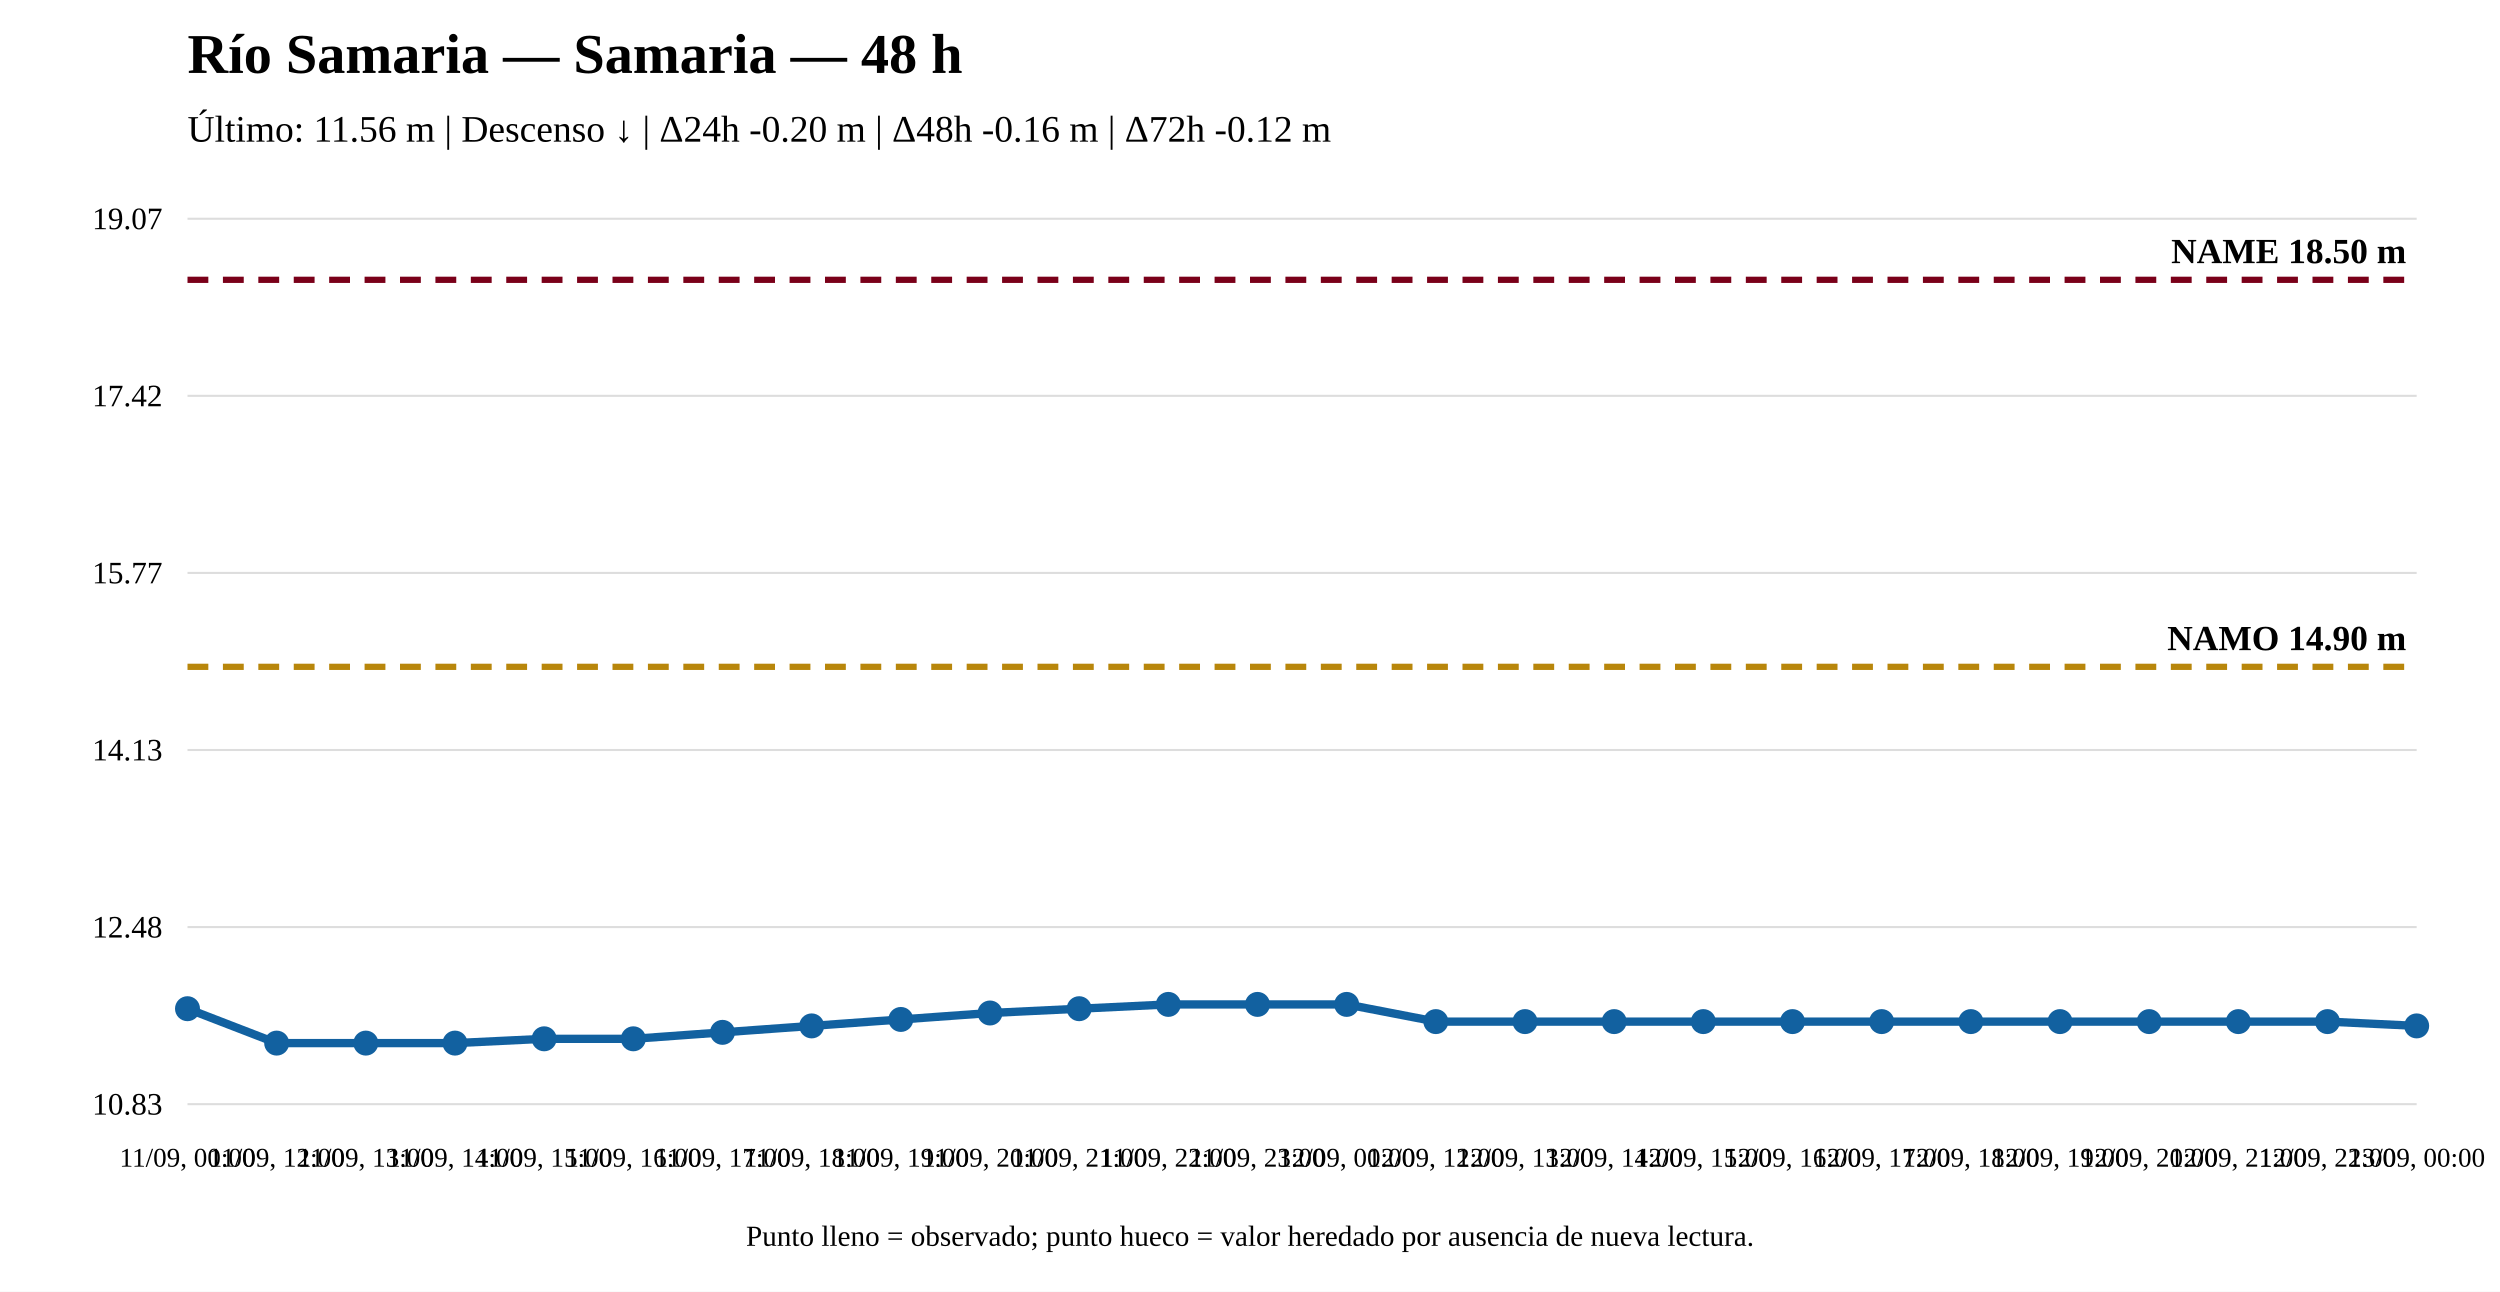
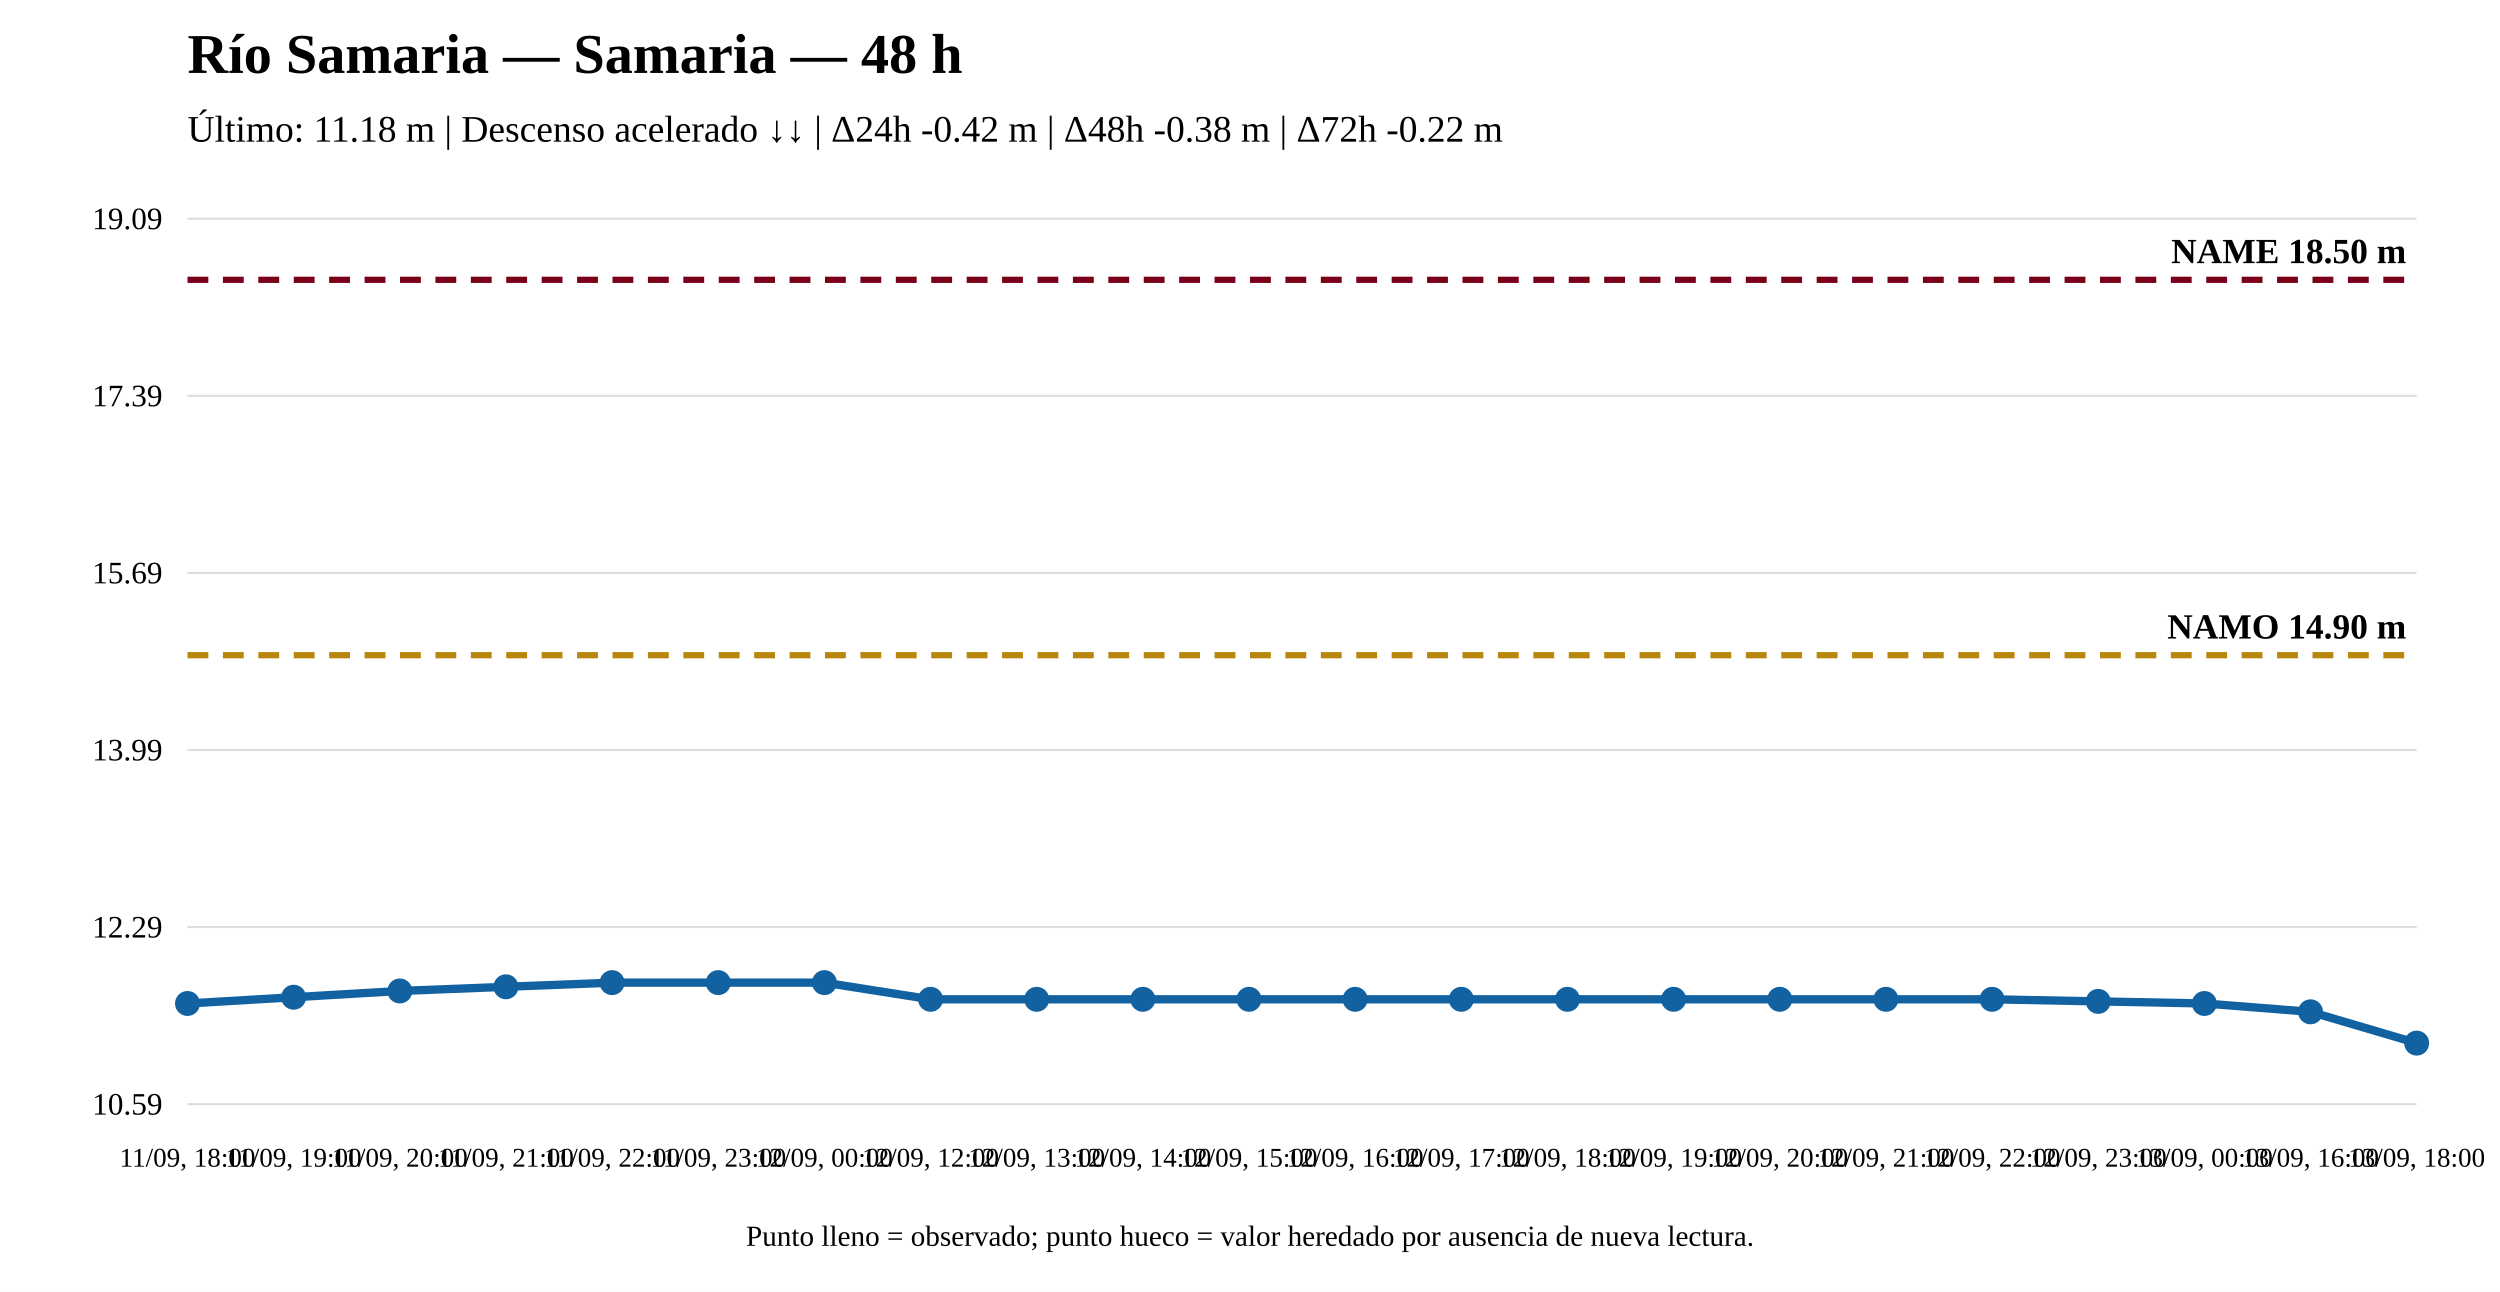
<svg xmlns="http://www.w3.org/2000/svg" width="1200" height="620" viewBox="0 0 1200 620">
  <rect width="100%" height="100%" fill="white" />
  <text x="90" y="35" font-size="27" font-weight="bold">Río Samaria — Samaria — 48 h</text>
-   <text x="90" y="68" font-size="18">Último: 11.56 m | Descenso ↓ | Δ24h -0.20 m | Δ48h -0.16 m | Δ72h -0.12 m</text>
+   <text x="90" y="68" font-size="18">Último: 11.18 m | Descenso acelerado ↓↓ | Δ24h -0.42 m | Δ48h -0.38 m | Δ72h -0.22 m</text>
  <line x1="90" y1="530" x2="1160" y2="530" stroke="#ddd" />
  <line x1="90" y1="445" x2="1160" y2="445" stroke="#ddd" />
  <line x1="90" y1="360" x2="1160" y2="360" stroke="#ddd" />
  <line x1="90" y1="275" x2="1160" y2="275" stroke="#ddd" />
  <line x1="90" y1="190" x2="1160" y2="190" stroke="#ddd" />
  <line x1="90" y1="105" x2="1160" y2="105" stroke="#ddd" />
-   <text x="78" y="535" text-anchor="end" font-size="15">10.83</text>
-   <text x="78" y="450" text-anchor="end" font-size="15">12.48</text>
-   <text x="78" y="365" text-anchor="end" font-size="15">14.13</text>
-   <text x="78" y="280" text-anchor="end" font-size="15">15.77</text>
-   <text x="78" y="195" text-anchor="end" font-size="15">17.42</text>
-   <text x="78" y="110" text-anchor="end" font-size="15">19.07</text>
-   <line x1="90" y1="320.08" x2="1160" y2="320.08" stroke="#b8860b" stroke-width="3" stroke-dasharray="10 7" />
-   <text x="1155" y="312.08" text-anchor="end" font-size="17" font-weight="bold">NAMO 14.90 m</text>
+   <text x="78" y="535" text-anchor="end" font-size="15">10.59</text>
+   <text x="78" y="450" text-anchor="end" font-size="15">12.29</text>
+   <text x="78" y="365" text-anchor="end" font-size="15">13.99</text>
+   <text x="78" y="280" text-anchor="end" font-size="15">15.69</text>
+   <text x="78" y="195" text-anchor="end" font-size="15">17.39</text>
+   <text x="78" y="110" text-anchor="end" font-size="15">19.09</text>
+   <line x1="90" y1="314.497" x2="1160" y2="314.497" stroke="#b8860b" stroke-width="3" stroke-dasharray="10 7" />
+   <text x="1155" y="306.497" text-anchor="end" font-size="17" font-weight="bold">NAMO 14.90 m</text>
  <line x1="90" y1="134.31" x2="1160" y2="134.31" stroke="#7a0019" stroke-width="3" stroke-dasharray="10 7" />
  <text x="1155" y="126.31" text-anchor="end" font-size="17" font-weight="bold">NAME 18.50 m</text>
-   <polyline fill="none" stroke="#1261a0" stroke-width="4" points="90,484.177 132.8,500.69 175.6,500.69 218.4,500.69 261.2,498.626 304,498.626 346.8,495.529 389.6,492.433 432.4,489.337 475.2,486.241 518,484.177 560.8,482.113 603.6,482.113 646.4,482.113 689.2,490.369 732,490.369 774.8,490.369 817.6,490.369 860.4,490.369 903.2,490.369 946,490.369 988.8,490.369 1031.6,490.369 1074.4,490.369 1117.2,490.369 1160,492.433" />
-   <circle cx="90" cy="484.177" r="5" fill="#1261a0" stroke="#1261a0" stroke-width="2" />
-   <circle cx="132.8" cy="500.69" r="5" fill="#1261a0" stroke="#1261a0" stroke-width="2" />
-   <circle cx="175.6" cy="500.69" r="5" fill="#1261a0" stroke="#1261a0" stroke-width="2" />
-   <circle cx="218.4" cy="500.69" r="5" fill="#1261a0" stroke="#1261a0" stroke-width="2" />
-   <circle cx="261.2" cy="498.626" r="5" fill="#1261a0" stroke="#1261a0" stroke-width="2" />
-   <circle cx="304" cy="498.626" r="5" fill="#1261a0" stroke="#1261a0" stroke-width="2" />
-   <circle cx="346.8" cy="495.529" r="5" fill="#1261a0" stroke="#1261a0" stroke-width="2" />
-   <circle cx="389.6" cy="492.433" r="5" fill="#1261a0" stroke="#1261a0" stroke-width="2" />
-   <circle cx="432.4" cy="489.337" r="5" fill="#1261a0" stroke="#1261a0" stroke-width="2" />
-   <circle cx="475.2" cy="486.241" r="5" fill="#1261a0" stroke="#1261a0" stroke-width="2" />
-   <circle cx="518" cy="484.177" r="5" fill="#1261a0" stroke="#1261a0" stroke-width="2" />
-   <circle cx="560.8" cy="482.113" r="5" fill="#1261a0" stroke="#1261a0" stroke-width="2" />
-   <circle cx="603.6" cy="482.113" r="5" fill="#1261a0" stroke="#1261a0" stroke-width="2" />
-   <circle cx="646.4" cy="482.113" r="5" fill="#1261a0" stroke="#1261a0" stroke-width="2" />
-   <circle cx="689.2" cy="490.369" r="5" fill="#1261a0" stroke="#1261a0" stroke-width="2" />
-   <circle cx="732" cy="490.369" r="5" fill="#1261a0" stroke="#1261a0" stroke-width="2" />
-   <circle cx="774.8" cy="490.369" r="5" fill="#1261a0" stroke="#1261a0" stroke-width="2" />
-   <circle cx="817.6" cy="490.369" r="5" fill="#1261a0" stroke="#1261a0" stroke-width="2" />
-   <circle cx="860.4" cy="490.369" r="5" fill="#1261a0" stroke="#1261a0" stroke-width="2" />
-   <circle cx="903.2" cy="490.369" r="5" fill="#1261a0" stroke="#1261a0" stroke-width="2" />
-   <circle cx="946" cy="490.369" r="5" fill="#1261a0" stroke="#1261a0" stroke-width="2" />
-   <circle cx="988.8" cy="490.369" r="5" fill="#1261a0" stroke="#1261a0" stroke-width="2" />
-   <circle cx="1031.6" cy="490.369" r="5" fill="#1261a0" stroke="#1261a0" stroke-width="2" />
-   <circle cx="1074.4" cy="490.369" r="5" fill="#1261a0" stroke="#1261a0" stroke-width="2" />
-   <circle cx="1117.2" cy="490.369" r="5" fill="#1261a0" stroke="#1261a0" stroke-width="2" />
-   <circle cx="1160" cy="492.433" r="5" fill="#1261a0" stroke="#1261a0" stroke-width="2" />
-   <text x="90" y="560" text-anchor="middle" font-size="13">11/09, 00:00</text>
-   <text x="132.8" y="560" text-anchor="middle" font-size="13">11/09, 12:00</text>
-   <text x="175.6" y="560" text-anchor="middle" font-size="13">11/09, 13:00</text>
-   <text x="218.4" y="560" text-anchor="middle" font-size="13">11/09, 14:00</text>
-   <text x="261.2" y="560" text-anchor="middle" font-size="13">11/09, 15:00</text>
-   <text x="304" y="560" text-anchor="middle" font-size="13">11/09, 16:00</text>
-   <text x="346.8" y="560" text-anchor="middle" font-size="13">11/09, 17:00</text>
-   <text x="389.6" y="560" text-anchor="middle" font-size="13">11/09, 18:00</text>
-   <text x="432.4" y="560" text-anchor="middle" font-size="13">11/09, 19:00</text>
-   <text x="475.2" y="560" text-anchor="middle" font-size="13">11/09, 20:00</text>
-   <text x="518" y="560" text-anchor="middle" font-size="13">11/09, 21:00</text>
-   <text x="560.8" y="560" text-anchor="middle" font-size="13">11/09, 22:00</text>
-   <text x="603.6" y="560" text-anchor="middle" font-size="13">11/09, 23:00</text>
-   <text x="646.4" y="560" text-anchor="middle" font-size="13">12/09, 00:00</text>
-   <text x="689.2" y="560" text-anchor="middle" font-size="13">12/09, 12:00</text>
-   <text x="732" y="560" text-anchor="middle" font-size="13">12/09, 13:00</text>
-   <text x="774.8" y="560" text-anchor="middle" font-size="13">12/09, 14:00</text>
-   <text x="817.6" y="560" text-anchor="middle" font-size="13">12/09, 15:00</text>
-   <text x="860.4" y="560" text-anchor="middle" font-size="13">12/09, 16:00</text>
-   <text x="903.2" y="560" text-anchor="middle" font-size="13">12/09, 17:00</text>
-   <text x="946" y="560" text-anchor="middle" font-size="13">12/09, 18:00</text>
-   <text x="988.8" y="560" text-anchor="middle" font-size="13">12/09, 19:00</text>
-   <text x="1031.6" y="560" text-anchor="middle" font-size="13">12/09, 20:00</text>
-   <text x="1074.4" y="560" text-anchor="middle" font-size="13">12/09, 21:00</text>
-   <text x="1117.2" y="560" text-anchor="middle" font-size="13">12/09, 22:00</text>
-   <text x="1160" y="560" text-anchor="middle" font-size="13">13/09, 00:00</text>
+   <polyline fill="none" stroke="#1261a0" stroke-width="4" points="90,481.67 140.952,478.667 191.905,475.664 242.857,473.662 293.81,471.66 344.762,471.66 395.714,471.66 446.667,479.668 497.619,479.668 548.571,479.668 599.524,479.668 650.476,479.668 701.429,479.668 752.381,479.668 803.333,479.668 854.286,479.668 905.238,479.668 956.19,479.668 1007.143,480.669 1058.095,481.67 1109.048,485.674 1160,500.69" />
+   <circle cx="90" cy="481.67" r="5" fill="#1261a0" stroke="#1261a0" stroke-width="2" />
+   <circle cx="140.952" cy="478.667" r="5" fill="#1261a0" stroke="#1261a0" stroke-width="2" />
+   <circle cx="191.905" cy="475.664" r="5" fill="#1261a0" stroke="#1261a0" stroke-width="2" />
+   <circle cx="242.857" cy="473.662" r="5" fill="#1261a0" stroke="#1261a0" stroke-width="2" />
+   <circle cx="293.81" cy="471.66" r="5" fill="#1261a0" stroke="#1261a0" stroke-width="2" />
+   <circle cx="344.762" cy="471.66" r="5" fill="#1261a0" stroke="#1261a0" stroke-width="2" />
+   <circle cx="395.714" cy="471.66" r="5" fill="#1261a0" stroke="#1261a0" stroke-width="2" />
+   <circle cx="446.667" cy="479.668" r="5" fill="#1261a0" stroke="#1261a0" stroke-width="2" />
+   <circle cx="497.619" cy="479.668" r="5" fill="#1261a0" stroke="#1261a0" stroke-width="2" />
+   <circle cx="548.571" cy="479.668" r="5" fill="#1261a0" stroke="#1261a0" stroke-width="2" />
+   <circle cx="599.524" cy="479.668" r="5" fill="#1261a0" stroke="#1261a0" stroke-width="2" />
+   <circle cx="650.476" cy="479.668" r="5" fill="#1261a0" stroke="#1261a0" stroke-width="2" />
+   <circle cx="701.429" cy="479.668" r="5" fill="#1261a0" stroke="#1261a0" stroke-width="2" />
+   <circle cx="752.381" cy="479.668" r="5" fill="#1261a0" stroke="#1261a0" stroke-width="2" />
+   <circle cx="803.333" cy="479.668" r="5" fill="#1261a0" stroke="#1261a0" stroke-width="2" />
+   <circle cx="854.286" cy="479.668" r="5" fill="#1261a0" stroke="#1261a0" stroke-width="2" />
+   <circle cx="905.238" cy="479.668" r="5" fill="#1261a0" stroke="#1261a0" stroke-width="2" />
+   <circle cx="956.19" cy="479.668" r="5" fill="#1261a0" stroke="#1261a0" stroke-width="2" />
+   <circle cx="1007.143" cy="480.669" r="5" fill="#1261a0" stroke="#1261a0" stroke-width="2" />
+   <circle cx="1058.095" cy="481.67" r="5" fill="#1261a0" stroke="#1261a0" stroke-width="2" />
+   <circle cx="1109.048" cy="485.674" r="5" fill="#1261a0" stroke="#1261a0" stroke-width="2" />
+   <circle cx="1160" cy="500.69" r="5" fill="#1261a0" stroke="#1261a0" stroke-width="2" />
+   <text x="90" y="560" text-anchor="middle" font-size="13">11/09, 18:00</text>
+   <text x="140.952" y="560" text-anchor="middle" font-size="13">11/09, 19:00</text>
+   <text x="191.905" y="560" text-anchor="middle" font-size="13">11/09, 20:00</text>
+   <text x="242.857" y="560" text-anchor="middle" font-size="13">11/09, 21:00</text>
+   <text x="293.81" y="560" text-anchor="middle" font-size="13">11/09, 22:00</text>
+   <text x="344.762" y="560" text-anchor="middle" font-size="13">11/09, 23:00</text>
+   <text x="395.714" y="560" text-anchor="middle" font-size="13">12/09, 00:00</text>
+   <text x="446.667" y="560" text-anchor="middle" font-size="13">12/09, 12:00</text>
+   <text x="497.619" y="560" text-anchor="middle" font-size="13">12/09, 13:00</text>
+   <text x="548.571" y="560" text-anchor="middle" font-size="13">12/09, 14:00</text>
+   <text x="599.524" y="560" text-anchor="middle" font-size="13">12/09, 15:00</text>
+   <text x="650.476" y="560" text-anchor="middle" font-size="13">12/09, 16:00</text>
+   <text x="701.429" y="560" text-anchor="middle" font-size="13">12/09, 17:00</text>
+   <text x="752.381" y="560" text-anchor="middle" font-size="13">12/09, 18:00</text>
+   <text x="803.333" y="560" text-anchor="middle" font-size="13">12/09, 19:00</text>
+   <text x="854.286" y="560" text-anchor="middle" font-size="13">12/09, 20:00</text>
+   <text x="905.238" y="560" text-anchor="middle" font-size="13">12/09, 21:00</text>
+   <text x="956.19" y="560" text-anchor="middle" font-size="13">12/09, 22:00</text>
+   <text x="1007.143" y="560" text-anchor="middle" font-size="13">12/09, 23:00</text>
+   <text x="1058.095" y="560" text-anchor="middle" font-size="13">13/09, 00:00</text>
+   <text x="1109.048" y="560" text-anchor="middle" font-size="13">13/09, 16:00</text>
+   <text x="1160" y="560" text-anchor="middle" font-size="13">13/09, 18:00</text>
  <text x="600" y="598" text-anchor="middle" font-size="14">Punto lleno = observado; punto hueco = valor heredado por ausencia de nueva lectura.</text>
</svg>
